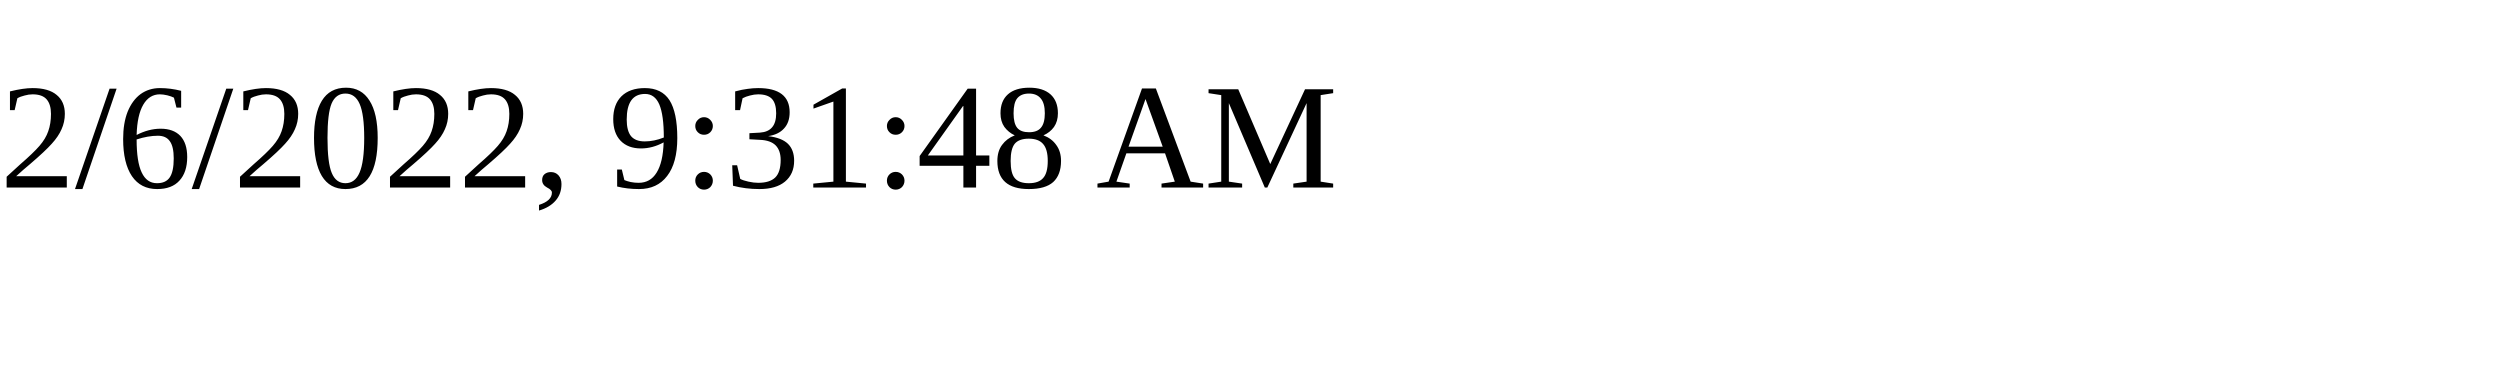
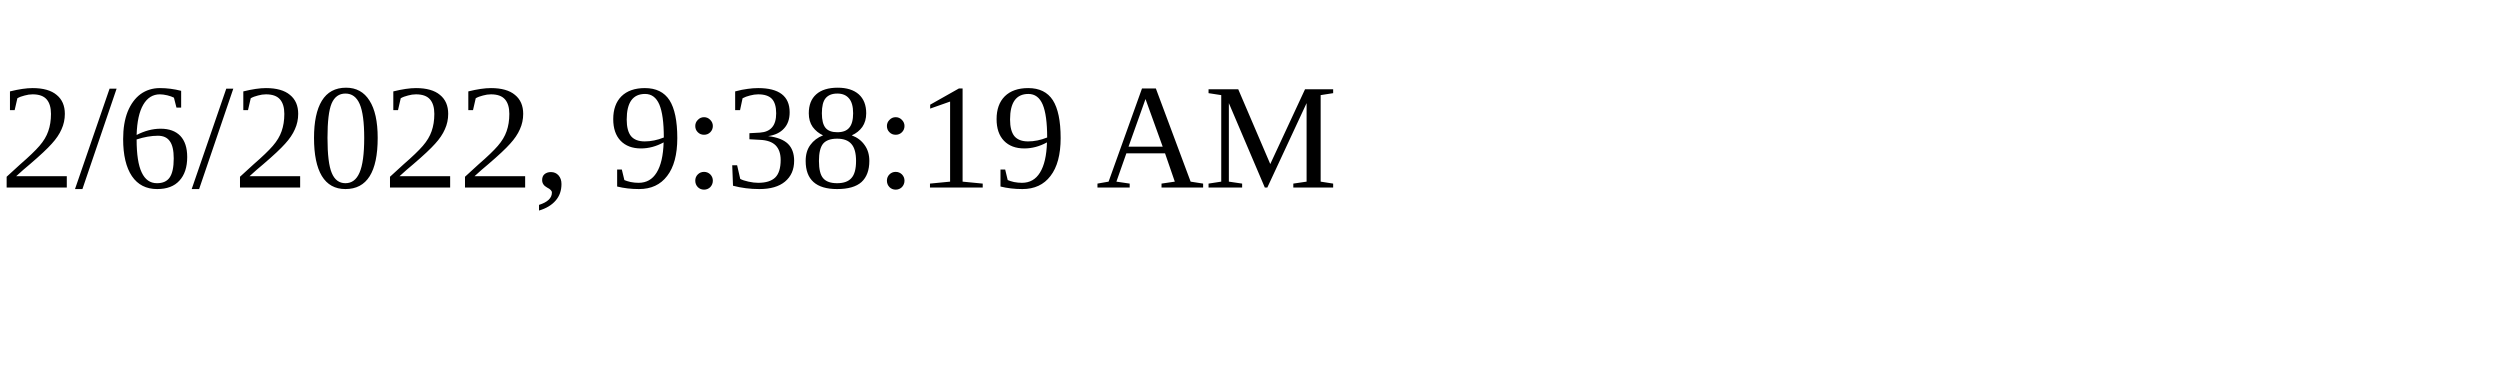
<svg xmlns="http://www.w3.org/2000/svg" height="30" width="200">
-   <text x="0" y="15">2/6/2022, 9:31:48 AM</text>
+   <text x="0" y="15">2/6/2022, 9:38:19 AM</text>
</svg>
